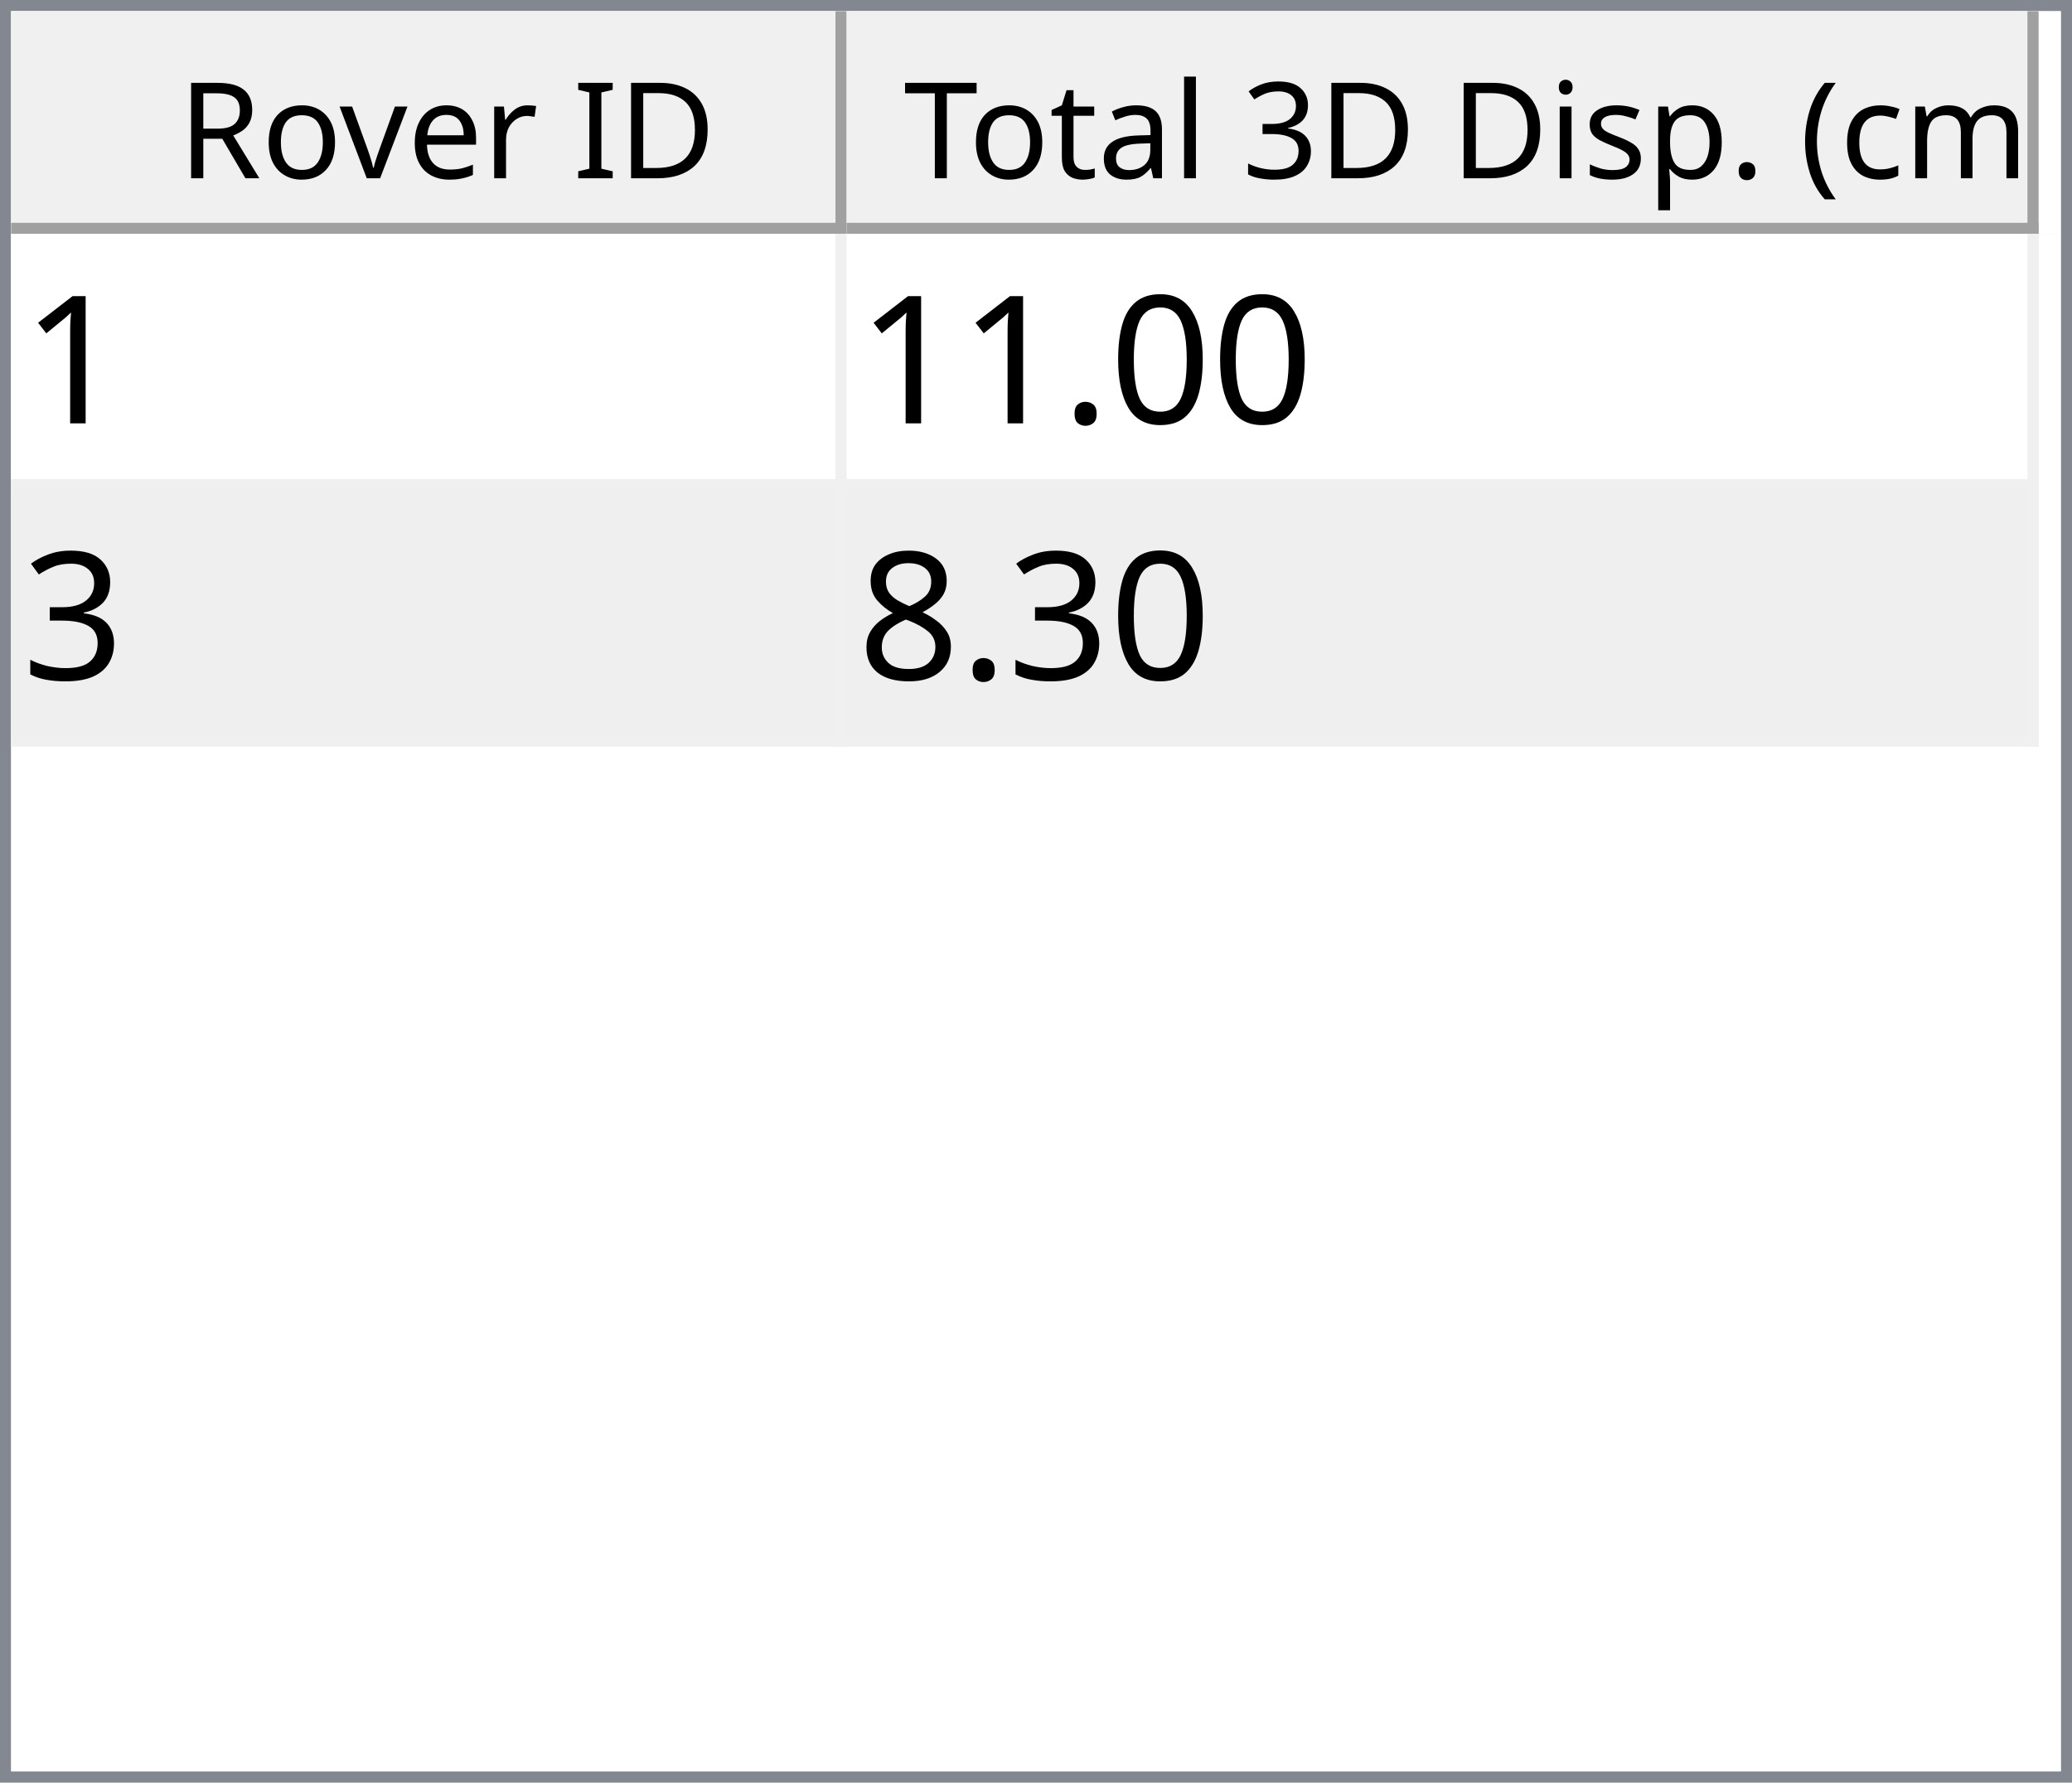
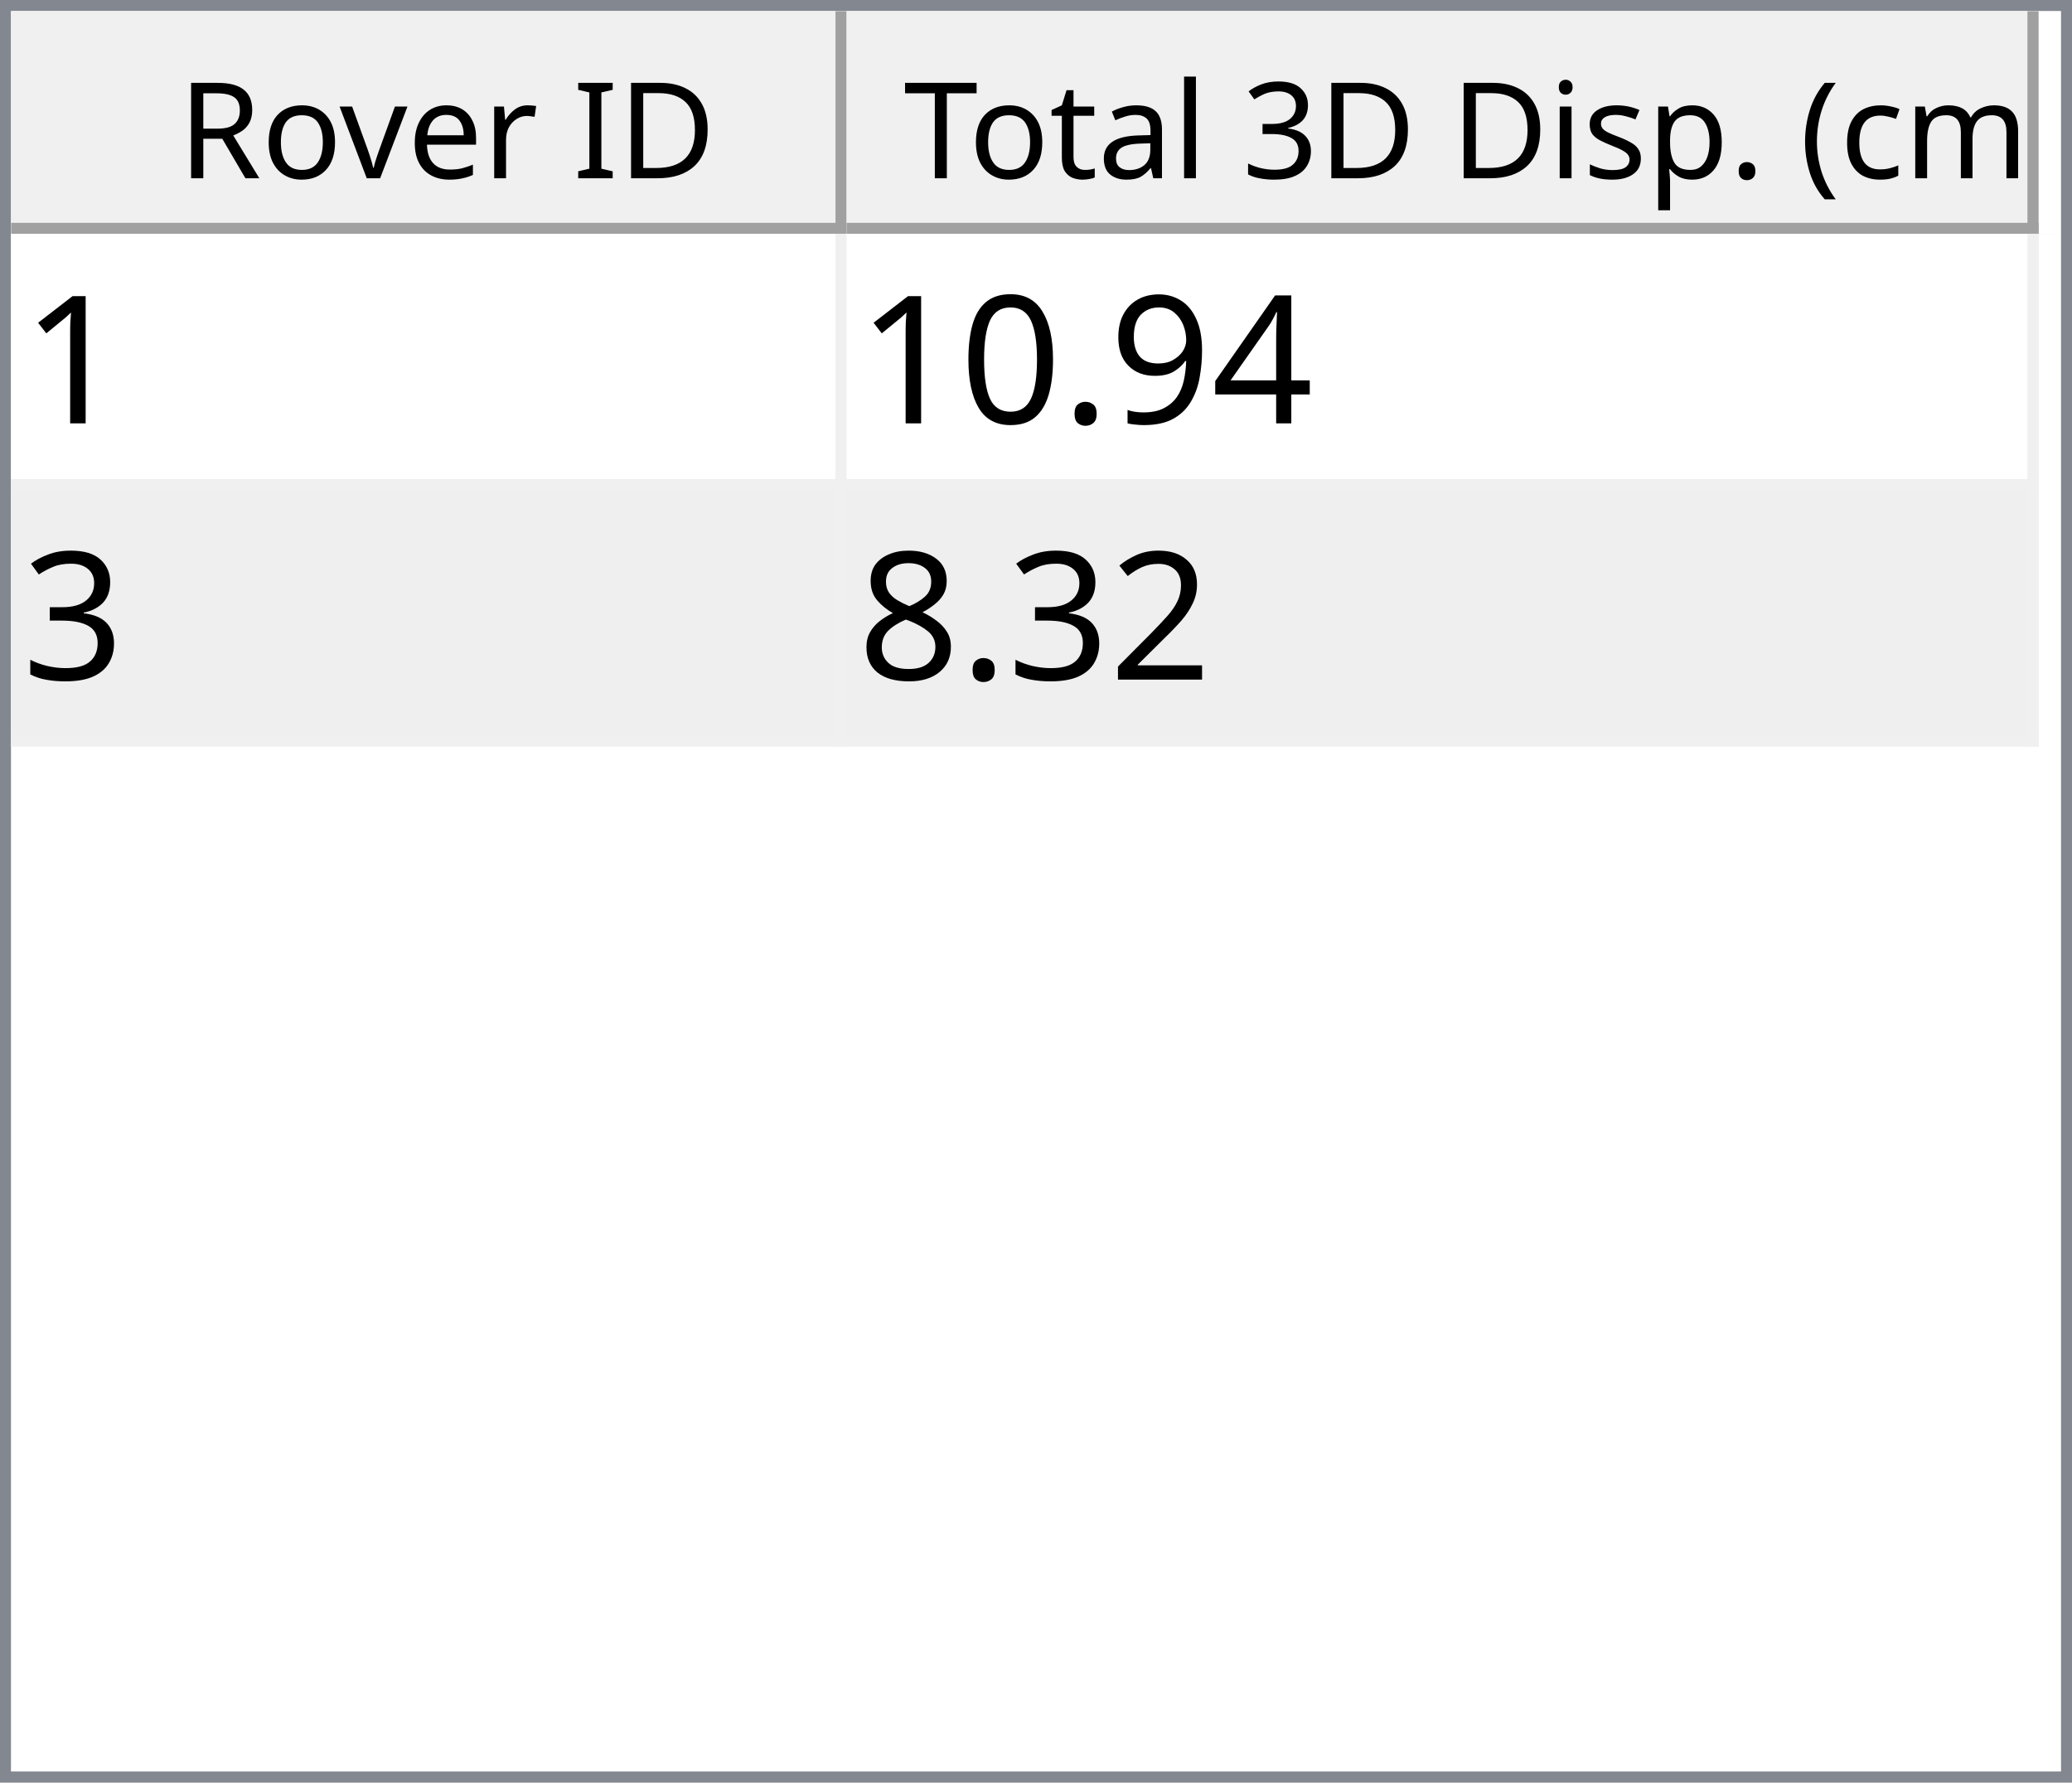
<svg xmlns="http://www.w3.org/2000/svg" style="fill-opacity:1; color-rendering:auto; color-interpolation:auto; text-rendering:auto; stroke:black; stroke-linecap:square; stroke-miterlimit:10; shape-rendering:auto; stroke-opacity:1; fill:black; stroke-dasharray:none; font-weight:normal; stroke-width:1; font-family:'Dialog'; font-style:normal; stroke-linejoin:miter; font-size:12px; stroke-dashoffset:0; image-rendering:auto;" width="186" height="160">
  <defs id="genericDefs" />
  <g>
    <defs id="defs1">
      <clipPath clipPathUnits="userSpaceOnUse" id="clipPath1">
        <path d="M0 0 L186 0 L186 160 L0 160 L0 0 Z" />
      </clipPath>
      <clipPath clipPathUnits="userSpaceOnUse" id="clipPath2">
        <path d="M0 0 L0 160 L186 160 L186 0 Z" />
      </clipPath>
      <clipPath clipPathUnits="userSpaceOnUse" id="clipPath3">
        <path d="M0 0 L0 20 L184 20 L184 0 Z" />
      </clipPath>
      <clipPath clipPathUnits="userSpaceOnUse" id="clipPath4">
        <path d="M0 0 L0 20 L75 20 L75 0 Z" />
      </clipPath>
      <clipPath clipPathUnits="userSpaceOnUse" id="clipPath5">
        <path d="M1 1 L1 19 L74 19 L74 1 Z" />
      </clipPath>
      <clipPath clipPathUnits="userSpaceOnUse" id="clipPath6">
        <path d="M0 0 L0 18 L73 18 L73 0 Z" />
      </clipPath>
      <clipPath clipPathUnits="userSpaceOnUse" id="clipPath7">
        <path d="M-0.5 -0.5 L-0.5 19.5 L74.5 19.5 L74.5 -0.5 Z" />
      </clipPath>
      <clipPath clipPathUnits="userSpaceOnUse" id="clipPath8">
        <path d="M0 0 L0 20 L107 20 L107 0 Z" />
      </clipPath>
      <clipPath clipPathUnits="userSpaceOnUse" id="clipPath9">
        <path d="M1 1 L1 19 L106 19 L106 1 Z" />
      </clipPath>
      <clipPath clipPathUnits="userSpaceOnUse" id="clipPath10">
        <path d="M0 0 L0 18 L105 18 L105 0 Z" />
      </clipPath>
      <clipPath clipPathUnits="userSpaceOnUse" id="clipPath11">
        <path d="M-0.5 -0.5 L-0.5 19.5 L106.5 19.5 L106.5 -0.5 Z" />
      </clipPath>
      <clipPath clipPathUnits="userSpaceOnUse" id="clipPath12">
        <path d="M0 0 L0 138 L184 138 L184 0 Z" />
      </clipPath>
      <clipPath clipPathUnits="userSpaceOnUse" id="clipPath13">
        <path d="M0 0 L0 46 L182 46 L182 0 Z" />
      </clipPath>
      <clipPath clipPathUnits="userSpaceOnUse" id="clipPath14">
        <path d="M-0.5 -0.5 L-0.5 45.5 L181.5 45.5 L181.5 -0.5 Z" />
      </clipPath>
      <clipPath clipPathUnits="userSpaceOnUse" id="clipPath15">
        <path d="M0 0 L0 22 L74 22 L74 0 Z" />
      </clipPath>
      <clipPath clipPathUnits="userSpaceOnUse" id="clipPath16">
        <path d="M0 0 L0 22 L106 22 L106 0 Z" />
      </clipPath>
      <font horiz-adv-x="64.551" id="font1">
        <font-face ascent="107.91" descent="25.098" units-per-em="100" style="font-style:normal; font-family:Segoe UI; font-weight:normal;" />
        <missing-glyph horiz-adv-x="64.551" d="M8.109 0 L8.109 68.266 L56.453 68.266 L56.453 0 L8.109 0 ZM15.328 7.234 L49.219 7.234 L49.219 61.031 L15.328 61.031 L15.328 7.234 Z" />
        <glyph unicode="D" horiz-adv-x="70.117" d="M9.188 0 L9.188 70.016 L28.516 70.016 Q65.531 70.016 65.531 35.891 Q65.531 19.672 55.25 9.836 Q44.969 0 27.734 0 L9.188 0 ZM17.391 62.594 L17.391 7.422 L27.828 7.422 Q41.609 7.422 49.273 14.797 Q56.938 22.172 56.938 35.688 Q56.938 62.594 28.328 62.594 L17.391 62.594 Z" />
        <glyph unicode="I" horiz-adv-x="26.611" d="M17.391 0 L9.188 0 L9.188 70.016 L17.391 70.016 L17.391 0 Z" />
        <glyph unicode=" " horiz-adv-x="27.393" d="" />
        <glyph unicode="r" horiz-adv-x="34.766" d="M34.188 41.891 Q32.078 43.5 28.125 43.5 Q23 43.5 19.555 38.672 Q16.109 33.844 16.109 25.484 L16.109 0 L8.109 0 L8.109 50 L16.109 50 L16.109 39.703 L16.312 39.703 Q18.016 44.969 21.531 47.922 Q25.047 50.875 29.391 50.875 Q32.516 50.875 34.188 50.203 L34.188 41.891 Z" />
        <glyph unicode="e" horiz-adv-x="52.295" d="M48.297 23 L12.984 23 Q13.188 14.656 17.484 10.109 Q21.781 5.562 29.297 5.562 Q37.75 5.562 44.828 11.141 L44.828 3.609 Q38.234 -1.172 27.391 -1.172 Q16.797 -1.172 10.742 5.641 Q4.688 12.453 4.688 24.812 Q4.688 36.469 11.305 43.82 Q17.922 51.172 27.734 51.172 Q37.547 51.172 42.922 44.828 Q48.297 38.484 48.297 27.203 L48.297 23 ZM40.094 29.781 Q40.047 36.719 36.75 40.578 Q33.453 44.438 27.594 44.438 Q21.922 44.438 17.969 40.383 Q14.016 36.328 13.094 29.781 L40.094 29.781 Z" />
        <glyph unicode="v" horiz-adv-x="47.9" d="M47.406 50 L27.484 0 L19.625 0 L0.688 50 L9.469 50 L22.172 13.672 Q23.578 9.672 23.922 6.688 L24.125 6.688 Q24.609 10.453 25.688 13.484 L38.969 50 L47.406 50 Z" />
        <glyph unicode="o" horiz-adv-x="58.594" d="M29 -1.172 Q17.922 -1.172 11.305 5.836 Q4.688 12.844 4.688 24.422 Q4.688 37.016 11.57 44.094 Q18.453 51.172 30.172 51.172 Q41.359 51.172 47.633 44.289 Q53.906 37.406 53.906 25.203 Q53.906 13.234 47.141 6.031 Q40.375 -1.172 29 -1.172 ZM29.594 44.438 Q21.875 44.438 17.383 39.188 Q12.891 33.938 12.891 24.703 Q12.891 15.828 17.43 10.695 Q21.969 5.562 29.594 5.562 Q37.359 5.562 41.531 10.594 Q45.703 15.625 45.703 24.906 Q45.703 34.281 41.531 39.359 Q37.359 44.438 29.594 44.438 Z" />
        <glyph unicode="R" horiz-adv-x="59.814" d="M59.375 0 L49.609 0 L37.891 19.625 Q36.281 22.359 34.766 24.289 Q33.25 26.219 31.664 27.438 Q30.078 28.656 28.25 29.219 Q26.422 29.781 24.125 29.781 L17.391 29.781 L17.391 0 L9.188 0 L9.188 70.016 L30.078 70.016 Q34.672 70.016 38.555 68.867 Q42.438 67.719 45.289 65.375 Q48.141 63.031 49.758 59.547 Q51.375 56.062 51.375 51.375 Q51.375 47.703 50.273 44.656 Q49.172 41.609 47.148 39.211 Q45.125 36.812 42.266 35.133 Q39.406 33.453 35.844 32.516 L35.844 32.328 Q37.594 31.547 38.891 30.547 Q40.188 29.547 41.359 28.18 Q42.531 26.812 43.68 25.078 Q44.828 23.344 46.234 21.047 L59.375 0 ZM17.391 62.594 L17.391 37.203 L28.516 37.203 Q31.594 37.203 34.203 38.133 Q36.812 39.062 38.719 40.797 Q40.625 42.531 41.703 45.047 Q42.781 47.562 42.781 50.688 Q42.781 56.297 39.141 59.445 Q35.5 62.594 28.609 62.594 L17.391 62.594 Z" />
        <glyph unicode=")" horiz-adv-x="30.176" d="M8.297 -15.922 L1.172 -15.922 Q16.406 2.344 16.406 26.812 Q16.406 51.469 1.078 70.016 L8.297 70.016 Q23.531 52.156 23.531 26.703 Q23.531 1.375 8.297 -15.922 Z" />
        <glyph unicode="m" horiz-adv-x="86.133" d="M79.109 0 L71.094 0 L71.094 28.719 Q71.094 37.016 68.531 40.727 Q65.969 44.438 59.906 44.438 Q54.781 44.438 51.195 39.75 Q47.609 35.062 47.609 28.516 L47.609 0 L39.594 0 L39.594 29.688 Q39.594 44.438 28.219 44.438 Q22.953 44.438 19.531 40.016 Q16.109 35.594 16.109 28.516 L16.109 0 L8.109 0 L8.109 50 L16.109 50 L16.109 42.094 L16.312 42.094 Q21.625 51.172 31.844 51.172 Q36.969 51.172 40.773 48.312 Q44.578 45.453 46 40.828 Q51.562 51.172 62.594 51.172 Q79.109 51.172 79.109 30.812 L79.109 0 Z" />
        <glyph unicode="c" horiz-adv-x="46.191" d="M42.188 2.297 Q36.422 -1.172 28.516 -1.172 Q17.828 -1.172 11.258 5.789 Q4.688 12.75 4.688 23.828 Q4.688 36.188 11.766 43.68 Q18.844 51.172 30.672 51.172 Q37.25 51.172 42.281 48.734 L42.281 40.531 Q36.719 44.438 30.375 44.438 Q22.703 44.438 17.797 38.945 Q12.891 33.453 12.891 24.516 Q12.891 15.719 17.508 10.641 Q22.125 5.562 29.891 5.562 Q36.422 5.562 42.188 9.906 L42.188 2.297 Z" />
        <glyph unicode="(" horiz-adv-x="30.176" d="M29.109 -15.922 L21.969 -15.922 Q6.844 1.375 6.844 26.703 Q6.844 52.156 21.969 70.016 L29.203 70.016 Q13.875 51.469 13.875 26.812 Q13.875 2.344 29.109 -15.922 Z" />
        <glyph unicode="." horiz-adv-x="21.68" d="M10.891 -1.078 Q8.641 -1.078 7.055 0.539 Q5.469 2.156 5.469 4.391 Q5.469 6.641 7.055 8.273 Q8.641 9.906 10.891 9.906 Q13.188 9.906 14.797 8.273 Q16.406 6.641 16.406 4.391 Q16.406 2.156 14.797 0.539 Q13.188 -1.078 10.891 -1.078 Z" />
        <glyph unicode="p" horiz-adv-x="58.789" d="M16.312 7.234 L16.109 7.234 L16.109 -23 L8.109 -23 L8.109 50 L16.109 50 L16.109 41.219 L16.312 41.219 Q22.219 51.172 33.594 51.172 Q43.266 51.172 48.688 44.461 Q54.109 37.75 54.109 26.469 Q54.109 13.922 48 6.375 Q41.891 -1.172 31.297 -1.172 Q21.578 -1.172 16.312 7.234 ZM16.109 27.391 L16.109 20.406 Q16.109 14.203 20.141 9.883 Q24.172 5.562 30.375 5.562 Q37.641 5.562 41.773 11.133 Q45.906 16.703 45.906 26.609 Q45.906 34.969 42.047 39.703 Q38.188 44.438 31.594 44.438 Q24.609 44.438 20.359 39.578 Q16.109 34.719 16.109 27.391 Z" />
        <glyph unicode="s" horiz-adv-x="42.432" d="M5.078 1.812 L5.078 10.406 Q11.625 5.562 19.484 5.562 Q30.031 5.562 30.031 12.594 Q30.031 14.594 29.125 15.992 Q28.219 17.391 26.68 18.461 Q25.141 19.531 23.07 20.383 Q21 21.234 18.609 22.172 Q15.281 23.484 12.766 24.828 Q10.25 26.172 8.57 27.859 Q6.891 29.547 6.031 31.695 Q5.172 33.844 5.172 36.719 Q5.172 40.234 6.789 42.945 Q8.406 45.656 11.086 47.484 Q13.766 49.312 17.211 50.242 Q20.656 51.172 24.312 51.172 Q30.812 51.172 35.938 48.922 L35.938 40.828 Q30.422 44.438 23.25 44.438 Q21 44.438 19.195 43.922 Q17.391 43.406 16.094 42.477 Q14.797 41.547 14.086 40.258 Q13.375 38.969 13.375 37.406 Q13.375 35.453 14.086 34.133 Q14.797 32.812 16.164 31.789 Q17.531 30.766 19.484 29.938 Q21.438 29.109 23.922 28.125 Q27.25 26.859 29.883 25.516 Q32.516 24.172 34.375 22.484 Q36.234 20.797 37.234 18.602 Q38.234 16.406 38.234 13.375 Q38.234 9.672 36.602 6.938 Q34.969 4.203 32.234 2.398 Q29.5 0.594 25.93 -0.289 Q22.359 -1.172 18.453 -1.172 Q10.75 -1.172 5.078 1.812 Z" />
        <glyph unicode="i" horiz-adv-x="24.219" d="M12.203 62.703 Q10.062 62.703 8.547 64.164 Q7.031 65.625 7.031 67.875 Q7.031 70.125 8.547 71.609 Q10.062 73.094 12.203 73.094 Q14.406 73.094 15.945 71.609 Q17.484 70.125 17.484 67.875 Q17.484 65.719 15.945 64.211 Q14.406 62.703 12.203 62.703 ZM16.109 0 L8.109 0 L8.109 50 L16.109 50 L16.109 0 Z" />
        <glyph unicode="3" horiz-adv-x="53.906" d="M46.531 19.828 Q46.531 15.094 44.75 11.211 Q42.969 7.328 39.719 4.57 Q36.469 1.812 31.93 0.297 Q27.391 -1.219 21.922 -1.219 Q11.922 -1.219 6 2.594 L6 11.188 Q13.094 5.609 22.219 5.609 Q25.875 5.609 28.828 6.539 Q31.781 7.469 33.906 9.227 Q36.031 10.984 37.18 13.477 Q38.328 15.969 38.328 19.094 Q38.328 32.812 18.797 32.812 L12.984 32.812 L12.984 39.594 L18.5 39.594 Q35.797 39.594 35.797 52.484 Q35.797 64.406 22.609 64.406 Q15.188 64.406 8.688 59.422 L8.688 67.188 Q15.375 71.188 24.609 71.188 Q29 71.188 32.57 69.969 Q36.141 68.75 38.68 66.555 Q41.219 64.359 42.609 61.281 Q44 58.203 44 54.5 Q44 40.672 30.031 36.719 L30.031 36.531 Q33.594 36.141 36.625 34.797 Q39.656 33.453 41.852 31.305 Q44.047 29.156 45.289 26.25 Q46.531 23.344 46.531 19.828 Z" />
        <glyph unicode="l" horiz-adv-x="24.219" d="M16.109 0 L8.109 0 L8.109 74.031 L16.109 74.031 L16.109 0 Z" />
        <glyph unicode="a" horiz-adv-x="50.879" d="M43.891 0 L35.891 0 L35.891 7.812 L35.688 7.812 Q30.469 -1.172 20.312 -1.172 Q12.844 -1.172 8.617 2.781 Q4.391 6.734 4.391 13.281 Q4.391 27.297 20.906 29.594 L35.891 31.688 Q35.891 44.438 25.594 44.438 Q16.547 44.438 9.281 38.281 L9.281 46.484 Q16.656 51.172 26.266 51.172 Q43.891 51.172 43.891 32.516 L43.891 0 ZM35.891 25.297 L23.828 23.641 Q18.266 22.859 15.43 20.875 Q12.594 18.891 12.594 13.875 Q12.594 10.203 15.211 7.883 Q17.828 5.562 22.172 5.562 Q28.125 5.562 32.008 9.742 Q35.891 13.922 35.891 20.312 L35.891 25.297 Z" />
        <glyph unicode="t" horiz-adv-x="33.887" d="M31.297 0.484 Q28.469 -1.078 23.828 -1.078 Q10.688 -1.078 10.688 13.578 L10.688 43.172 L2.094 43.172 L2.094 50 L10.688 50 L10.688 62.203 L18.703 64.797 L18.703 50 L31.297 50 L31.297 43.172 L18.703 43.172 L18.703 14.984 Q18.703 9.969 20.414 7.82 Q22.125 5.672 26.078 5.672 Q29.109 5.672 31.297 7.328 L31.297 0.484 Z" />
        <glyph unicode="T" horiz-adv-x="52.393" d="M50.594 62.594 L30.375 62.594 L30.375 0 L22.172 0 L22.172 62.594 L2 62.594 L2 70.016 L50.594 70.016 L50.594 62.594 Z" />
      </font>
      <font horiz-adv-x="75.0" id="font2">
        <font-face ascent="100.537" descent="21.973" units-per-em="100" style="font-style:normal; font-family:sans-serif; font-weight:normal;" />
        <missing-glyph horiz-adv-x="75.0" d="M12.5 0 L12.5 62.5 L62.5 62.5 L62.5 0 L12.5 0 ZM14.062 1.562 L60.938 1.562 L60.938 60.938 L14.062 60.938 L14.062 1.562 Z" />
        <glyph unicode="1" horiz-adv-x="55.615" d="M37.25 0 L28.469 0 L28.469 56 Q25.297 52.984 20.141 49.953 Q14.984 46.922 10.891 45.406 L10.891 53.906 Q18.266 57.375 23.781 62.305 Q29.297 67.234 31.594 71.875 L37.25 71.875 L37.25 0 Z" />
+         <glyph unicode="4" horiz-adv-x="55.615" d="M32.328 0 L32.328 17.141 L1.266 17.141 L1.266 25.203 L33.938 71.578 L41.109 71.578 L41.109 25.203 L50.781 25.203 L50.781 17.141 L41.109 17.141 L41.109 0 L32.328 0 ZM32.328 25.203 L32.328 57.469 L9.906 25.203 L32.328 25.203 Z" />
+         <glyph unicode="9" horiz-adv-x="55.615" d="M5.469 16.547 L13.922 17.328 Q14.984 11.375 18.016 8.688 Q21.047 6 25.781 6 Q29.828 6 32.883 7.859 Q35.938 9.719 37.891 12.82 Q39.844 15.922 41.164 21.195 Q42.484 26.469 42.484 31.938 Q42.484 32.516 42.438 33.688 Q39.797 29.5 35.234 26.883 Q30.672 24.266 25.344 24.266 Q16.453 24.266 10.305 30.711 Q4.156 37.156 4.156 47.703 Q4.156 58.594 10.578 65.234 Q17 71.875 26.656 71.875 Q33.641 71.875 39.43 68.117 Q45.219 64.359 48.219 57.398 Q51.219 50.438 51.219 37.25 Q51.219 23.531 48.242 15.406 Q45.266 7.281 39.383 3.031 Q33.5 -1.219 25.594 -1.219 Q17.188 -1.219 11.867 3.445 Q6.547 8.109 5.469 16.547 ZM41.453 48.141 Q41.453 55.719 37.43 60.156 Q33.406 64.594 27.734 64.594 Q21.875 64.594 17.531 59.812 Q13.188 55.031 13.188 47.406 Q13.188 40.578 17.312 36.305 Q21.438 32.031 27.484 32.031 Q33.594 32.031 37.523 36.305 Q41.453 40.578 41.453 48.141 Z" />
+         <glyph unicode="." horiz-adv-x="27.783" d="M9.078 0 L9.078 10.016 L19.094 10.016 L19.094 0 L9.078 0 Z" />
        <glyph unicode="0" horiz-adv-x="55.615" d="M4.156 35.297 Q4.156 48 6.766 55.742 Q9.375 63.484 14.523 67.68 Q19.672 71.875 27.484 71.875 Q33.25 71.875 37.594 69.555 Q41.938 67.234 44.773 62.867 Q47.609 58.5 49.219 52.227 Q50.828 45.953 50.828 35.297 Q50.828 22.703 48.242 14.969 Q45.656 7.234 40.508 3.008 Q35.359 -1.219 27.484 -1.219 Q17.141 -1.219 11.234 6.203 Q4.156 15.141 4.156 35.297 ZM13.188 35.297 Q13.188 17.672 17.312 11.836 Q21.438 6 27.484 6 Q33.547 6 37.672 11.859 Q41.797 17.719 41.797 35.297 Q41.797 52.984 37.672 58.789 Q33.547 64.594 27.391 64.594 Q21.344 64.594 17.719 59.469 Q13.188 52.938 13.188 35.297 Z" />
-         <glyph unicode="." horiz-adv-x="27.783" d="M9.078 0 L9.078 10.016 L19.094 10.016 L19.094 0 L9.078 0 Z" />
        <glyph unicode="3" horiz-adv-x="55.615" d="M4.203 18.891 L12.984 20.062 Q14.5 12.594 18.141 9.297 Q21.781 6 27 6 Q33.203 6 37.477 10.297 Q41.75 14.594 41.75 20.953 Q41.75 27 37.797 30.93 Q33.844 34.859 27.734 34.859 Q25.25 34.859 21.531 33.891 L22.516 41.609 Q23.391 41.5 23.922 41.5 Q29.547 41.5 34.039 44.43 Q38.531 47.359 38.531 53.469 Q38.531 58.297 35.258 61.477 Q31.984 64.656 26.812 64.656 Q21.688 64.656 18.266 61.43 Q14.844 58.203 13.875 51.766 L5.078 53.328 Q6.688 62.156 12.398 67.016 Q18.109 71.875 26.609 71.875 Q32.469 71.875 37.398 69.359 Q42.328 66.844 44.945 62.5 Q47.562 58.156 47.562 53.266 Q47.562 48.641 45.07 44.828 Q42.578 41.016 37.703 38.766 Q44.047 37.312 47.562 32.695 Q51.078 28.078 51.078 21.141 Q51.078 11.766 44.242 5.25 Q37.406 -1.266 26.953 -1.266 Q17.531 -1.266 11.305 4.352 Q5.078 9.969 4.203 18.891 Z" />
+         <glyph unicode="2" horiz-adv-x="55.615" d="M50.344 8.453 L50.344 0 L3.031 0 Q2.938 3.172 4.047 6.109 Q5.859 10.938 9.836 15.625 Q13.812 20.312 21.344 26.469 Q33.016 36.031 37.117 41.625 Q41.219 47.219 41.219 52.203 Q41.219 57.422 37.477 61.008 Q33.734 64.594 27.734 64.594 Q21.391 64.594 17.578 60.789 Q13.766 56.984 13.719 50.25 L4.688 51.172 Q5.609 61.281 11.664 66.578 Q17.719 71.875 27.938 71.875 Q38.234 71.875 44.242 66.164 Q50.25 60.453 50.25 52 Q50.25 47.703 48.492 43.555 Q46.734 39.406 42.656 34.812 Q38.578 30.219 29.109 22.219 Q21.188 15.578 18.945 13.211 Q16.703 10.844 15.234 8.453 L50.344 8.453 Z" />
        <glyph unicode="8" horiz-adv-x="55.615" d="M17.672 38.812 Q12.203 40.828 9.57 44.539 Q6.938 48.25 6.938 53.422 Q6.938 61.234 12.555 66.555 Q18.172 71.875 27.484 71.875 Q36.859 71.875 42.578 66.43 Q48.297 60.984 48.297 53.172 Q48.297 48.188 45.68 44.508 Q43.062 40.828 37.75 38.812 Q44.344 36.672 47.781 31.883 Q51.219 27.094 51.219 20.453 Q51.219 11.281 44.727 5.031 Q38.234 -1.219 27.641 -1.219 Q17.047 -1.219 10.547 5.055 Q4.047 11.328 4.047 20.703 Q4.047 27.688 7.594 32.398 Q11.141 37.109 17.672 38.812 ZM15.922 53.719 Q15.922 48.641 19.195 45.414 Q22.469 42.188 27.688 42.188 Q32.766 42.188 36.016 45.383 Q39.266 48.578 39.266 53.219 Q39.266 58.062 35.914 61.359 Q32.562 64.656 27.594 64.656 Q22.562 64.656 19.242 61.43 Q15.922 58.203 15.922 53.719 ZM13.094 20.656 Q13.094 16.891 14.875 13.375 Q16.656 9.859 20.172 7.93 Q23.688 6 27.734 6 Q34.031 6 38.133 10.055 Q42.234 14.109 42.234 20.359 Q42.234 26.703 38.016 30.859 Q33.797 35.016 27.438 35.016 Q21.234 35.016 17.164 30.914 Q13.094 26.812 13.094 20.656 Z" />
      </font>
    </defs>
    <g style="fill:white; stroke:white;">
      <rect x="0" y="0" width="186" style="clip-path:url(#clipPath1); stroke:none;" height="160" />
    </g>
    <g style="fill:white; text-rendering:optimizeSpeed; color-rendering:optimizeSpeed; image-rendering:optimizeSpeed; shape-rendering:crispEdges; stroke:white; color-interpolation:sRGB;">
      <rect x="0" width="186" height="160" y="0" style="stroke:none;" />
      <path style="stroke:none;" d="M0 160 L186 160 L186 0 L0 0 Z" />
    </g>
    <g style="fill:rgb(240,240,240); font-family:'Segoe UI'; stroke:rgb(240,240,240);">
      <rect x="0" y="0" width="186" style="clip-path:url(#clipPath2); stroke:none;" height="160" />
    </g>
    <g style="fill:rgb(130,135,144); font-family:'Segoe UI'; stroke:rgb(130,135,144);">
      <path d="M0 0 L186 0 L186 160 L0 160 L0 0 ZM1 1 L185 1 L185 159 L1 159 L1 1 Z" style="fill-rule:evenodd; clip-path:url(#clipPath2); stroke:none;" />
    </g>
    <g style="fill:white; font-family:'Segoe UI'; stroke:white;" transform="translate(1,1)">
      <rect x="0" y="0" width="184" style="clip-path:url(#clipPath3); stroke:none;" height="20" />
    </g>
    <g style="fill:rgb(240,240,240); font-family:'Segoe UI'; stroke:rgb(240,240,240);" transform="translate(1,1)">
      <rect x="0" y="0" width="75" style="clip-path:url(#clipPath4); stroke:none;" height="20" />
    </g>
    <g style="font-family:'Segoe UI';" transform="translate(2,2)">
      <text x="14" xml:space="preserve" y="14" style="clip-path:url(#clipPath6); stroke:none;">Rover ID</text>
    </g>
    <g style="fill:rgb(160,160,160); font-family:'Segoe UI'; stroke:rgb(160,160,160); stroke-linejoin:bevel;" transform="translate(1.5,1.5)">
      <line x1="74" x2="74" y1="0" style="fill:none; clip-path:url(#clipPath7);" y2="19" />
    </g>
    <g style="fill:rgb(160,160,160); font-family:'Segoe UI'; stroke:rgb(160,160,160); stroke-linejoin:bevel;" transform="matrix(1,0,0,1,1,1) translate(0.5,0.5)">
      <line x1="0" x2="74" y1="19" style="fill:none; clip-path:url(#clipPath7);" y2="19" />
    </g>
    <g style="fill:rgb(240,240,240); font-family:'Segoe UI'; stroke:rgb(240,240,240);" transform="translate(76,1)">
      <rect x="0" y="0" width="107" style="clip-path:url(#clipPath8); stroke:none;" height="20" />
    </g>
    <g style="font-family:'Segoe UI';" transform="translate(77,2)">
      <text x="1" xml:space="preserve" y="14" style="clip-path:url(#clipPath10); stroke:none;"> Total 3D Disp. (cm)</text>
    </g>
    <g style="fill:rgb(160,160,160); font-family:'Segoe UI'; stroke:rgb(160,160,160); stroke-linejoin:bevel;" transform="translate(76.5,1.5)">
      <line x1="106" x2="106" y1="0" style="fill:none; clip-path:url(#clipPath11);" y2="19" />
    </g>
    <g style="fill:rgb(160,160,160); font-family:'Segoe UI'; stroke:rgb(160,160,160); stroke-linejoin:bevel;" transform="matrix(1,0,0,1,76,1) translate(0.5,0.5)">
      <line x1="0" x2="106" y1="19" style="fill:none; clip-path:url(#clipPath11);" y2="19" />
    </g>
    <g style="fill:white; font-family:'Segoe UI'; stroke:white;" transform="translate(1,21)">
      <rect x="0" y="0" width="184" style="clip-path:url(#clipPath12); stroke:none;" height="138" />
    </g>
    <g style="fill:rgb(240,240,240); font-size:16px; font-family:sans-serif; stroke:rgb(240,240,240);" transform="translate(1,21)">
      <rect x="0" y="0" width="182" style="clip-path:url(#clipPath13); stroke:none;" height="46" />
      <line transform="translate(0.5,0.5)" x1="0" x2="181" y1="22" style="clip-path:url(#clipPath14); fill:none; stroke-linejoin:bevel;" y2="22" />
    </g>
    <g transform="matrix(1,0,0,1,1,21) translate(0.5,0.5)" style="fill:rgb(240,240,240); font-size:16px; font-family:sans-serif; stroke:rgb(240,240,240); stroke-linejoin:bevel;">
      <line x1="0" x2="181" y1="45" style="fill:none; clip-path:url(#clipPath14);" y2="45" />
    </g>
    <g transform="matrix(1,0,0,1,1,21) translate(0.5,0.5)" style="fill:rgb(240,240,240); font-size:16px; font-family:sans-serif; stroke:rgb(240,240,240); stroke-linejoin:bevel;">
      <line x1="74" x2="74" y1="0" style="fill:none; clip-path:url(#clipPath14);" y2="45" />
    </g>
    <g transform="matrix(1,0,0,1,1,21) translate(0.5,0.5)" style="fill:rgb(240,240,240); font-size:16px; font-family:sans-serif; stroke:rgb(240,240,240); stroke-linejoin:bevel;">
      <line x1="181" x2="181" y1="0" style="fill:none; clip-path:url(#clipPath14);" y2="45" />
    </g>
    <g style="fill:white; font-size:16px; font-family:sans-serif; stroke:white;" transform="matrix(1,0,0,1,1,21)">
      <rect x="0" y="0" width="74" style="clip-path:url(#clipPath15); stroke:none;" height="22" />
      <text x="1" y="17" style="fill:black; clip-path:url(#clipPath15); stroke:none;" xml:space="preserve">1</text>
    </g>
    <g style="fill:white; font-size:16px; font-family:sans-serif; stroke:white;" transform="matrix(1,0,0,1,1,21) translate(75,0)">
      <rect x="0" y="0" width="106" style="clip-path:url(#clipPath16); stroke:none;" height="22" />
-       <text x="1" y="17" style="fill:black; clip-path:url(#clipPath16); stroke:none;" xml:space="preserve">11.00</text>
+       <text x="1" y="17" style="fill:black; clip-path:url(#clipPath16); stroke:none;" xml:space="preserve">10.94</text>
    </g>
    <g style="fill:rgb(239,239,239); font-size:16px; font-family:sans-serif; stroke:rgb(239,239,239);" transform="matrix(1,0,0,1,1,21) translate(0,23)">
      <rect x="0" y="0" width="74" style="clip-path:url(#clipPath15); stroke:none;" height="22" />
      <text x="1" y="17" style="fill:black; clip-path:url(#clipPath15); stroke:none;" xml:space="preserve">3</text>
    </g>
    <g style="fill:rgb(239,239,239); font-size:16px; font-family:sans-serif; stroke:rgb(239,239,239);" transform="matrix(1,0,0,1,1,21) translate(75,23)">
      <rect x="0" y="0" width="106" style="clip-path:url(#clipPath16); stroke:none;" height="22" />
-       <text x="1" y="17" style="fill:black; clip-path:url(#clipPath16); stroke:none;" xml:space="preserve">8.30</text>
+       <text x="1" y="17" style="fill:black; clip-path:url(#clipPath16); stroke:none;" xml:space="preserve">8.32</text>
    </g>
  </g>
</svg>
